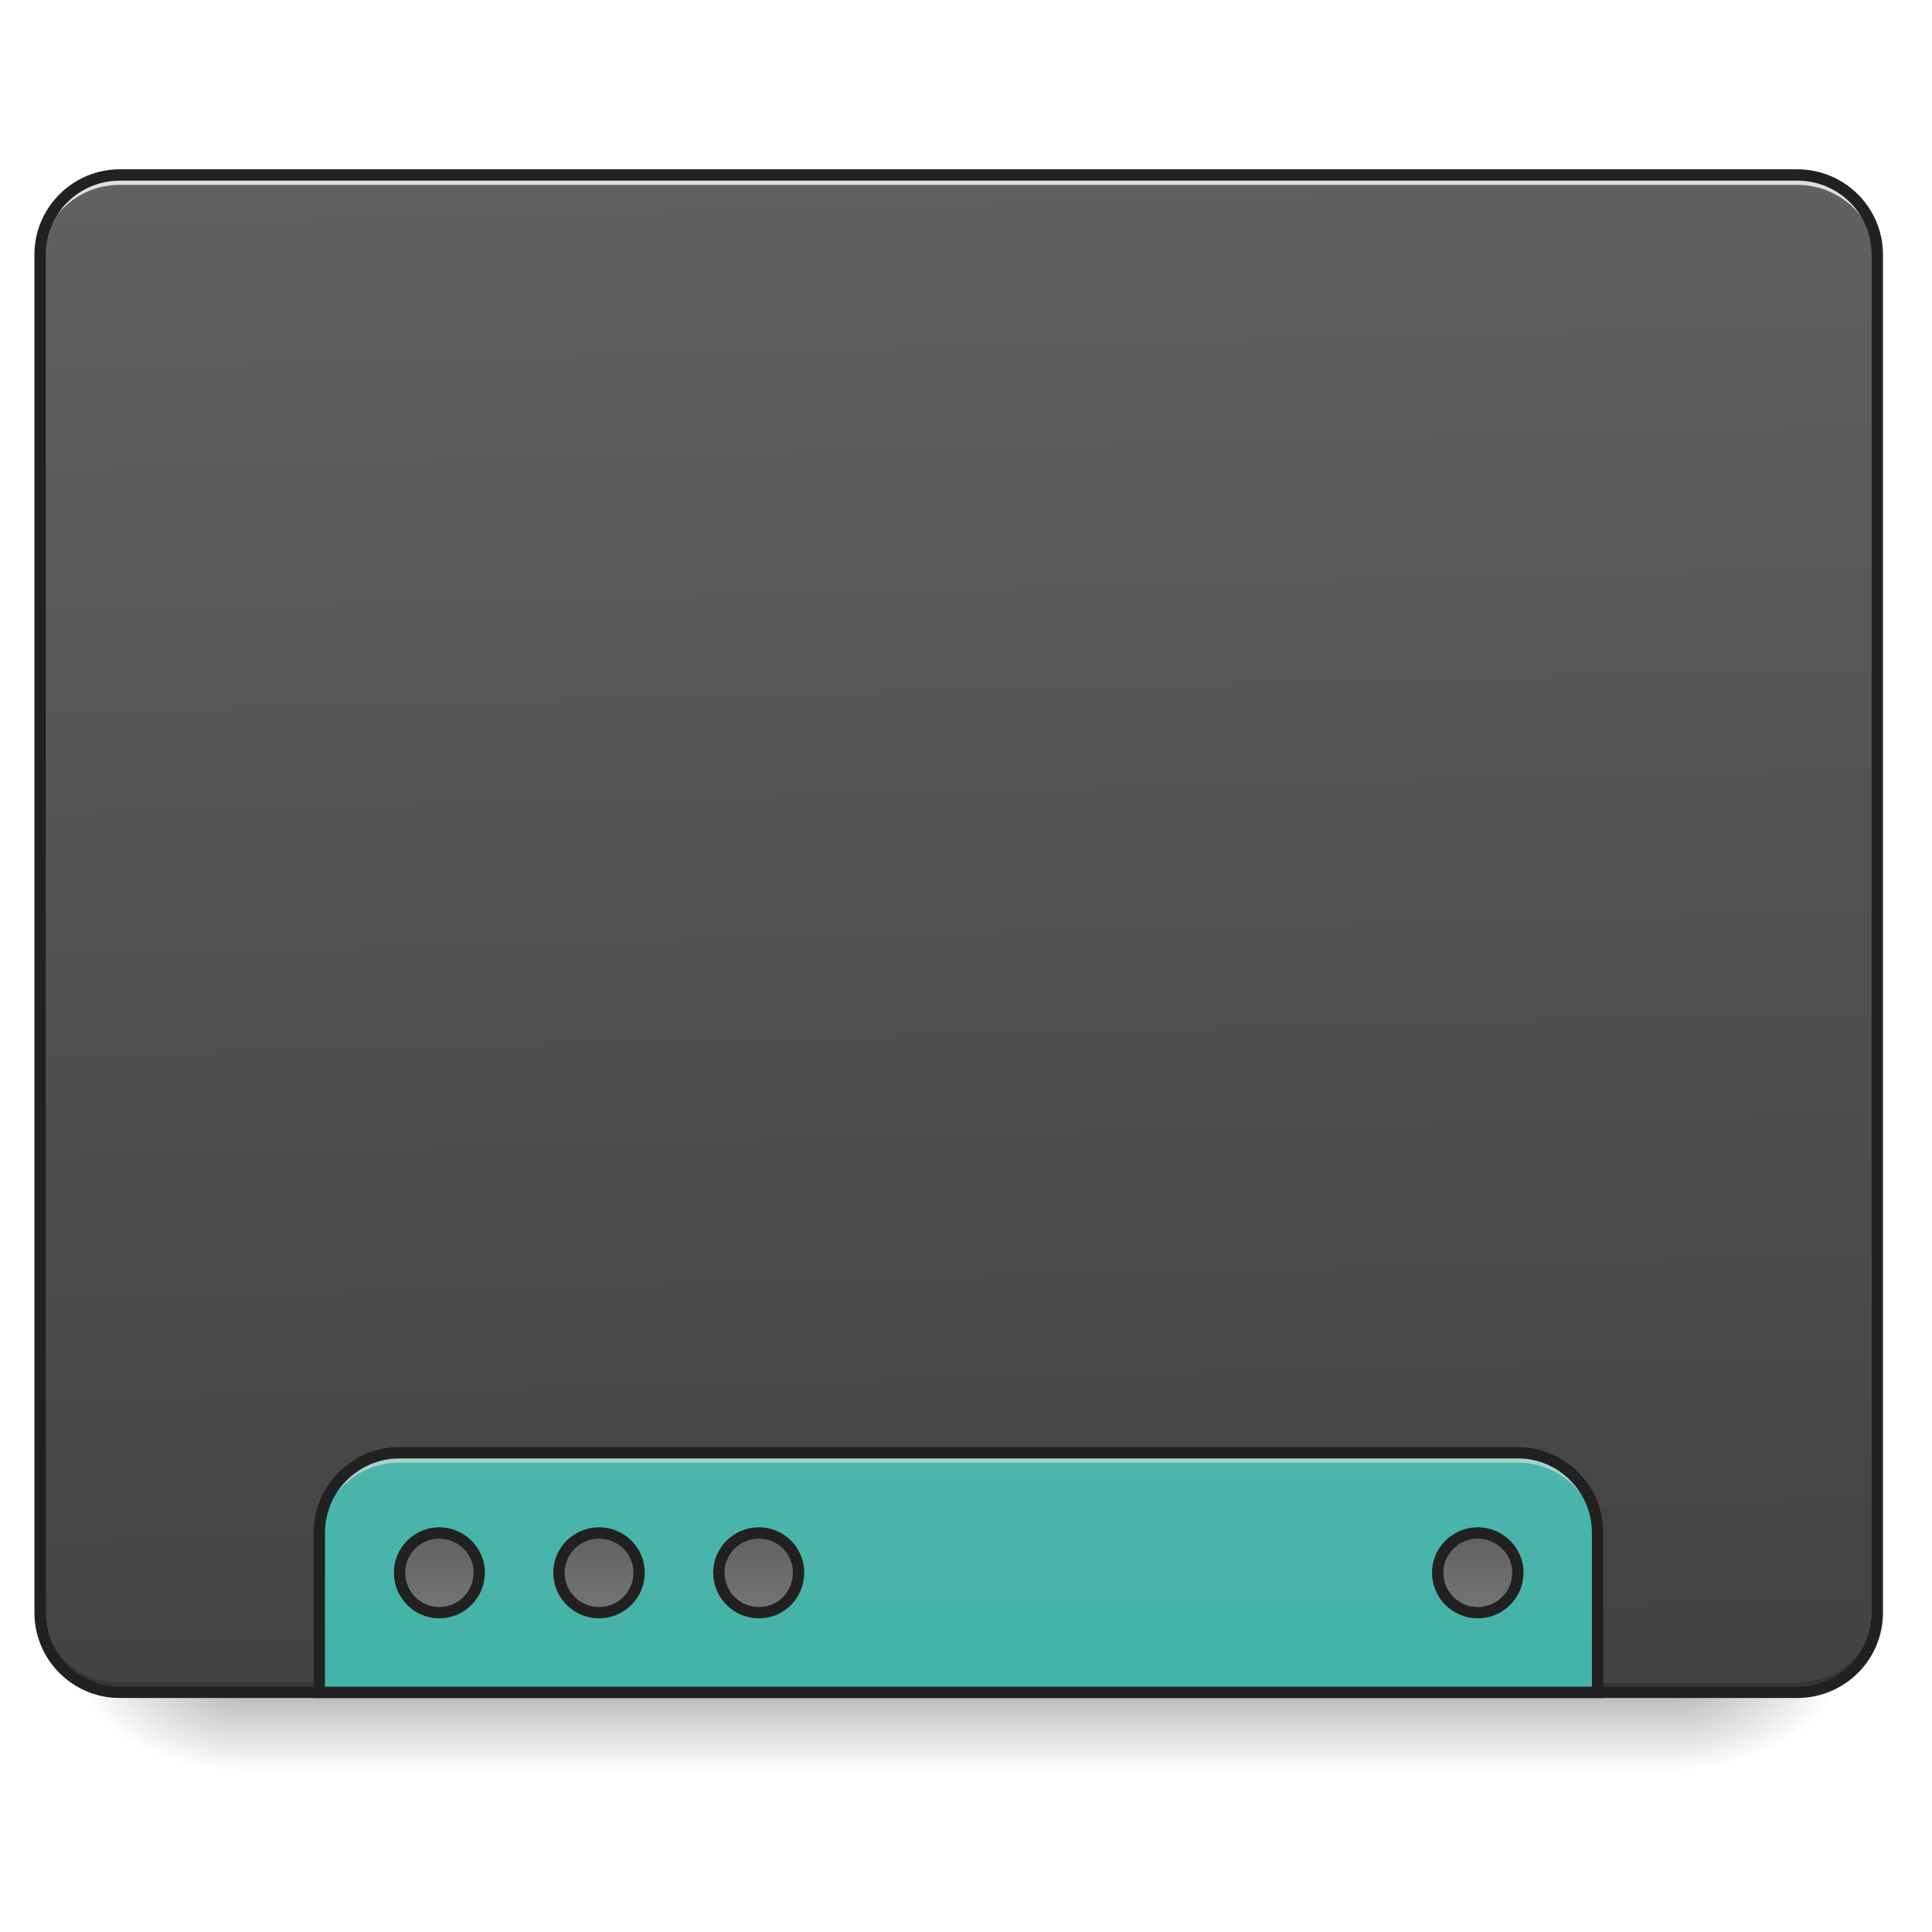
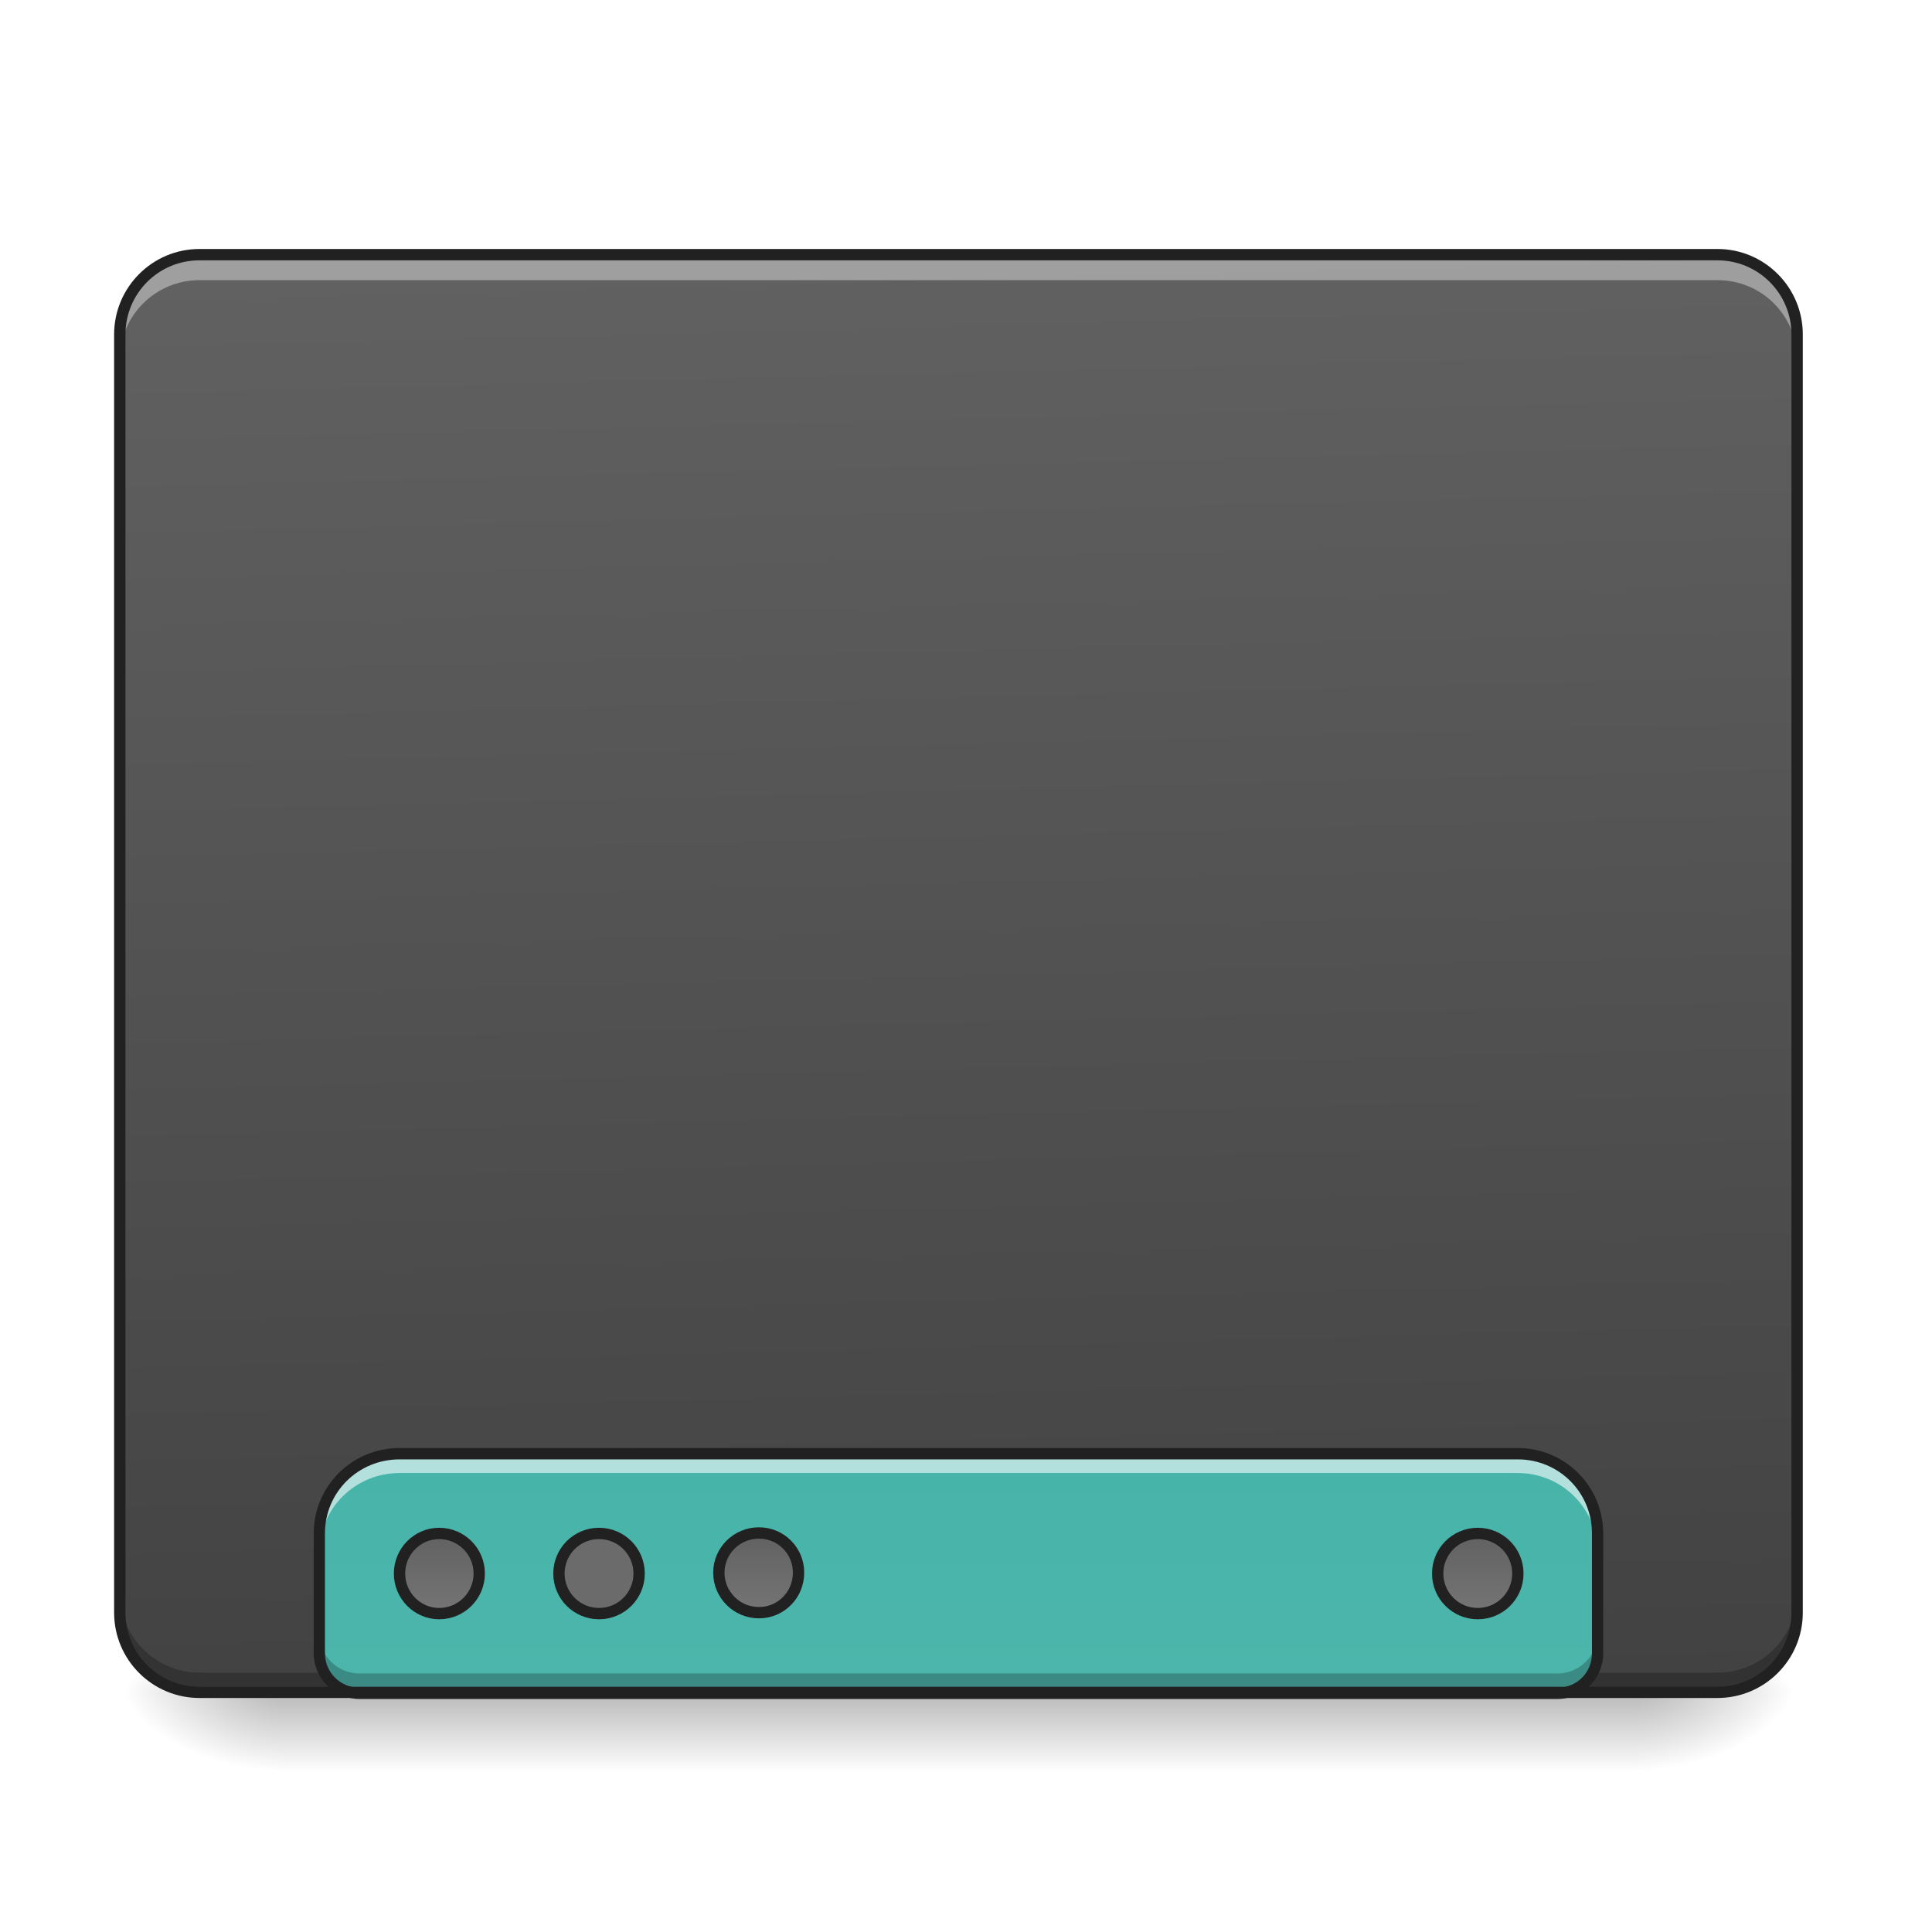
<svg xmlns="http://www.w3.org/2000/svg" width="16pt" height="16pt" viewBox="0 0 16 16" version="1.1">
  <defs>
-     <linearGradient id="linear0" gradientUnits="userSpaceOnUse" x1="254" y1="233.5" x2="254" y2="254.667" gradientTransform="matrix(0.031253,0,0,0.031253,-0.00000190753,6.719393)">
+     <linearGradient id="linear0" gradientUnits="userSpaceOnUse" x1="254" y1="233.5" x2="254" y2="254.667" gradientTransform="matrix(0.031253,0,0,0.031253,-0.00000190753,6.719392)">
      <stop offset="0" style="stop-color:rgb(0%,0%,0%);stop-opacity:0.275;" />
      <stop offset="1" style="stop-color:rgb(0%,0%,0%);stop-opacity:0;" />
    </linearGradient>
-     <radialGradient id="radial0" gradientUnits="userSpaceOnUse" cx="450.909" cy="189.579" fx="450.909" fy="189.579" r="21.167" gradientTransform="matrix(0.0000000870852,-0.0390662,-0.0703192,-0.0000000507693,27.05761,31.79767)">
+     <radialGradient id="radial0" gradientUnits="userSpaceOnUse" cx="450.909" cy="189.579" fx="450.909" fy="189.579" r="21.167" gradientTransform="matrix(0.0000000870852,-0.0390662,-0.0703192,-0.0000000507693,26.72685,31.79766)">
      <stop offset="0" style="stop-color:rgb(0%,0%,0%);stop-opacity:0.314;" />
      <stop offset="0.222" style="stop-color:rgb(0%,0%,0%);stop-opacity:0.275;" />
      <stop offset="1" style="stop-color:rgb(0%,0%,0%);stop-opacity:0;" />
    </radialGradient>
-     <radialGradient id="radial1" gradientUnits="userSpaceOnUse" cx="450.909" cy="189.579" fx="450.909" fy="189.579" r="21.167" gradientTransform="matrix(-0.0000000870852,0.0390662,0.0703192,0.0000000507693,-11.18109,-3.763739)">
+     <radialGradient id="radial1" gradientUnits="userSpaceOnUse" cx="450.909" cy="189.579" fx="450.909" fy="189.579" r="21.167" gradientTransform="matrix(-0.0000000870852,0.0390662,0.0703192,0.0000000507693,-10.85033,-3.76374)">
      <stop offset="0" style="stop-color:rgb(0%,0%,0%);stop-opacity:0.314;" />
      <stop offset="0.222" style="stop-color:rgb(0%,0%,0%);stop-opacity:0.275;" />
      <stop offset="1" style="stop-color:rgb(0%,0%,0%);stop-opacity:0;" />
    </radialGradient>
-     <radialGradient id="radial2" gradientUnits="userSpaceOnUse" cx="450.909" cy="189.579" fx="450.909" fy="189.579" r="21.167" gradientTransform="matrix(-0.0000000870852,-0.0390662,0.0703192,-0.0000000507693,-11.18109,31.79767)">
+     <radialGradient id="radial2" gradientUnits="userSpaceOnUse" cx="450.909" cy="189.579" fx="450.909" fy="189.579" r="21.167" gradientTransform="matrix(-0.0000000870852,-0.0390662,0.0703192,-0.0000000507693,-10.85033,31.79766)">
      <stop offset="0" style="stop-color:rgb(0%,0%,0%);stop-opacity:0.314;" />
      <stop offset="0.222" style="stop-color:rgb(0%,0%,0%);stop-opacity:0.275;" />
      <stop offset="1" style="stop-color:rgb(0%,0%,0%);stop-opacity:0;" />
    </radialGradient>
-     <radialGradient id="radial3" gradientUnits="userSpaceOnUse" cx="450.909" cy="189.579" fx="450.909" fy="189.579" r="21.167" gradientTransform="matrix(0.0000000870852,0.0390662,-0.0703192,0.0000000507693,27.0576,-3.76374)">
+     <radialGradient id="radial3" gradientUnits="userSpaceOnUse" cx="450.909" cy="189.579" fx="450.909" fy="189.579" r="21.167" gradientTransform="matrix(0.0000000870852,0.0390662,-0.0703192,0.0000000507693,26.72685,-3.763741)">
      <stop offset="0" style="stop-color:rgb(0%,0%,0%);stop-opacity:0.314;" />
      <stop offset="0.222" style="stop-color:rgb(0%,0%,0%);stop-opacity:0.275;" />
      <stop offset="1" style="stop-color:rgb(0%,0%,0%);stop-opacity:0;" />
    </radialGradient>
-     <linearGradient id="linear1" gradientUnits="userSpaceOnUse" x1="306.917" y1="-25.792" x2="305.955" y2="-141.415" gradientTransform="matrix(0.0376748,0,0,0.108706,-2.927007,16.82067)">
+     <linearGradient id="linear1" gradientUnits="userSpaceOnUse" x1="306.917" y1="-25.792" x2="305.955" y2="-135.329" gradientTransform="matrix(0.0376748,0,0,0.108706,-2.927007,16.82067)">
      <stop offset="0" style="stop-color:rgb(25.882%,25.882%,25.882%);stop-opacity:1;" />
      <stop offset="1" style="stop-color:rgb(38.039%,38.039%,38.039%);stop-opacity:1;" />
    </linearGradient>
-     <linearGradient id="linear2" gradientUnits="userSpaceOnUse" x1="960" y1="1455.118" x2="960" y2="2335.118" gradientTransform="matrix(0.00826902,0,0,0.00826902,0,0)">
+     <linearGradient id="linear2" gradientUnits="userSpaceOnUse" x1="1120" y1="1695.118" x2="1120" y2="255.118" gradientTransform="matrix(0.00826902,0,0,0.00826902,0,0.00683945)">
      <stop offset="0" style="stop-color:rgb(30.196%,71.373%,67.451%);stop-opacity:1;" />
      <stop offset="1" style="stop-color:rgb(14.902%,65.098%,60.392%);stop-opacity:1;" />
    </linearGradient>
-     <linearGradient id="linear3" gradientUnits="userSpaceOnUse" x1="444.5" y1="185.875" x2="444.5" y2="148.833" gradientTransform="matrix(0.5,0,0,0.571428,-105.8335,106.1191)">
+     <linearGradient id="linear3" gradientUnits="userSpaceOnUse" x1="444.5" y1="185.875" x2="444.5" y2="148.833" gradientTransform="matrix(0.5,0,0,0.571428,-105.8335,106.3379)">
      <stop offset="0" style="stop-color:rgb(45.882%,45.882%,45.882%);stop-opacity:1;" />
      <stop offset="1" style="stop-color:rgb(38.039%,38.039%,38.039%);stop-opacity:1;" />
    </linearGradient>
-     <linearGradient id="linear4" gradientUnits="userSpaceOnUse" x1="444.5" y1="185.875" x2="444.5" y2="148.833" gradientTransform="matrix(0.5,0,0,0.571428,-63.50011,106.1191)">
+     <linearGradient id="linear4" gradientUnits="userSpaceOnUse" x1="444.5" y1="185.875" x2="444.5" y2="148.833" gradientTransform="matrix(0.5,0,0,0.571428,-21.16681,106.1191)">
      <stop offset="0" style="stop-color:rgb(45.882%,45.882%,45.882%);stop-opacity:1;" />
      <stop offset="1" style="stop-color:rgb(38.039%,38.039%,38.039%);stop-opacity:1;" />
    </linearGradient>
-     <linearGradient id="linear5" gradientUnits="userSpaceOnUse" x1="444.5" y1="185.875" x2="444.5" y2="148.833" gradientTransform="matrix(0.5,0,0,0.571428,-21.1668,106.1191)">
-       <stop offset="0" style="stop-color:rgb(45.882%,45.882%,45.882%);stop-opacity:1;" />
-       <stop offset="1" style="stop-color:rgb(38.039%,38.039%,38.039%);stop-opacity:1;" />
-     </linearGradient>
-     <linearGradient id="linear6" gradientUnits="userSpaceOnUse" x1="444.5" y1="185.875" x2="444.5" y2="148.833" gradientTransform="matrix(0.5,0,0,0.571428,169.3332,106.1191)">
+     <linearGradient id="linear5" gradientUnits="userSpaceOnUse" x1="444.5" y1="185.875" x2="444.5" y2="148.833" gradientTransform="matrix(0.5,0,0,0.571428,169.3332,106.3379)">
      <stop offset="0" style="stop-color:rgb(45.882%,45.882%,45.882%);stop-opacity:1;" />
      <stop offset="1" style="stop-color:rgb(38.039%,38.039%,38.039%);stop-opacity:1;" />
    </linearGradient>
  </defs>
  <g id="surface1">
-     <path style=" stroke:none;fill-rule:nonzero;fill:url(#linear0);" d="M 1.984 14.016 L 13.891 14.016 L 13.891 14.68 L 1.984 14.68 Z M 1.984 14.016 " />
-     <path style=" stroke:none;fill-rule:nonzero;fill:url(#radial0);" d="M 13.891 14.016 L 15.215 14.016 L 15.215 13.355 L 13.891 13.355 Z M 13.891 14.016 " />
-     <path style=" stroke:none;fill-rule:nonzero;fill:url(#radial1);" d="M 1.984 14.016 L 0.66 14.016 L 0.66 14.68 L 1.984 14.68 Z M 1.984 14.016 " />
-     <path style=" stroke:none;fill-rule:nonzero;fill:url(#radial2);" d="M 1.984 14.016 L 0.66 14.016 L 0.66 13.355 L 1.984 13.355 Z M 1.984 14.016 " />
-     <path style=" stroke:none;fill-rule:nonzero;fill:url(#radial3);" d="M 13.891 14.016 L 15.215 14.016 L 15.215 14.68 L 13.891 14.68 Z M 13.891 14.016 " />
-     <path style=" stroke:none;fill-rule:nonzero;fill:url(#linear1);" d="M 0.992 1.449 L 14.883 1.449 C 15.25 1.449 15.547 1.746 15.547 2.109 L 15.547 13.355 C 15.547 13.723 15.25 14.016 14.883 14.016 L 0.992 14.016 C 0.625 14.016 0.332 13.723 0.332 13.355 L 0.332 2.109 C 0.332 1.746 0.625 1.449 0.992 1.449 Z M 0.992 1.449 " />
-     <path style=" stroke:none;fill-rule:nonzero;fill:rgb(0%,0%,0%);fill-opacity:0.196;" d="M 0.992 14.016 C 0.625 14.016 0.332 13.723 0.332 13.355 L 0.332 13.273 C 0.332 13.641 0.625 13.934 0.992 13.934 L 14.883 13.934 C 15.25 13.934 15.547 13.641 15.547 13.273 L 15.547 13.355 C 15.547 13.723 15.25 14.016 14.883 14.016 Z M 0.992 14.016 " />
-     <path style=" stroke:none;fill-rule:nonzero;fill:rgb(90.196%,90.196%,90.196%);fill-opacity:0.937;" d="M 0.992 1.449 C 0.625 1.449 0.332 1.742 0.332 2.109 L 0.332 2.191 C 0.332 1.824 0.625 1.531 0.992 1.531 L 14.883 1.531 C 15.25 1.531 15.547 1.824 15.547 2.191 L 15.547 2.109 C 15.547 1.742 15.25 1.449 14.883 1.449 Z M 0.992 1.449 " />
-     <path style=" stroke:none;fill-rule:nonzero;fill:rgb(12.941%,12.941%,12.941%);fill-opacity:1;" d="M 0.992 1.402 C 0.602 1.402 0.285 1.719 0.285 2.109 L 0.285 13.355 C 0.285 13.746 0.602 14.062 0.992 14.062 L 14.883 14.062 C 15.277 14.062 15.594 13.746 15.594 13.355 L 15.594 2.109 C 15.594 1.719 15.277 1.402 14.883 1.402 Z M 0.992 1.496 L 14.883 1.496 C 15.227 1.496 15.5 1.77 15.5 2.109 L 15.5 13.355 C 15.5 13.695 15.227 13.969 14.883 13.969 L 0.992 13.969 C 0.652 13.969 0.379 13.695 0.379 13.355 L 0.379 2.109 C 0.379 1.77 0.652 1.496 0.992 1.496 Z M 0.992 1.496 " />
-     <path style=" stroke:none;fill-rule:nonzero;fill:url(#linear2);" d="M 3.309 12.031 C 2.941 12.031 2.645 12.328 2.645 12.695 L 2.645 14.016 L 13.23 14.016 L 13.23 12.695 C 13.23 12.328 12.934 12.031 12.57 12.031 Z M 3.309 12.031 " />
-     <path style=" stroke:none;fill-rule:nonzero;fill:rgb(90.196%,90.196%,90.196%);fill-opacity:0.588;" d="M 3.309 12.031 C 2.941 12.031 2.645 12.328 2.645 12.695 L 2.645 12.777 C 2.645 12.41 2.941 12.113 3.309 12.113 L 12.57 12.113 C 12.934 12.113 13.23 12.41 13.23 12.777 L 13.23 12.695 C 13.23 12.328 12.934 12.031 12.57 12.031 Z M 3.309 12.031 " />
-     <path style="fill:none;stroke-width:11.339;stroke-linecap:round;stroke-linejoin:miter;stroke:rgb(12.941%,12.941%,12.941%);stroke-opacity:1;stroke-miterlimit:4;" d="M 400.119 1454.979 C 355.714 1454.979 319.812 1490.881 319.812 1535.287 L 319.812 1694.956 L 1600.005 1694.956 L 1600.005 1535.287 C 1600.005 1490.881 1564.103 1454.979 1520.17 1454.979 Z M 400.119 1454.979 " transform="matrix(0.00826902,0,0,0.00826902,0,0)" />
-     <path style="fill-rule:nonzero;fill:url(#linear3);stroke-width:3;stroke-linecap:round;stroke-linejoin:miter;stroke:rgb(12.941%,12.941%,12.941%);stroke-opacity:1;stroke-miterlimit:4;" d="M 116.364 191.211 C 122.238 191.211 126.988 195.961 126.988 201.71 C 126.988 207.585 122.238 212.334 116.364 212.334 C 110.614 212.334 105.865 207.585 105.865 201.71 C 105.865 195.961 110.614 191.211 116.364 191.211 Z M 116.364 191.211 " transform="matrix(0.031253,0,0,0.031253,0,6.719392)" />
-     <path style="fill-rule:nonzero;fill:url(#linear4);stroke-width:3;stroke-linecap:round;stroke-linejoin:miter;stroke:rgb(12.941%,12.941%,12.941%);stroke-opacity:1;stroke-miterlimit:4;" d="M 158.735 191.211 C 164.609 191.211 169.359 195.961 169.359 201.71 C 169.359 207.585 164.609 212.334 158.735 212.334 C 152.86 212.334 148.111 207.585 148.111 201.71 C 148.111 195.961 152.86 191.211 158.735 191.211 Z M 158.735 191.211 " transform="matrix(0.031253,0,0,0.031253,0,6.719392)" />
-     <path style="fill-rule:nonzero;fill:url(#linear5);stroke-width:3;stroke-linecap:round;stroke-linejoin:miter;stroke:rgb(12.941%,12.941%,12.941%);stroke-opacity:1;stroke-miterlimit:4;" d="M 201.106 191.211 C 206.98 191.211 211.605 195.961 211.605 201.71 C 211.605 207.585 206.98 212.334 201.106 212.334 C 195.231 212.334 190.482 207.585 190.482 201.71 C 190.482 195.961 195.231 191.211 201.106 191.211 Z M 201.106 191.211 " transform="matrix(0.031253,0,0,0.031253,0,6.719392)" />
-     <path style="fill-rule:nonzero;fill:url(#linear6);stroke-width:3;stroke-linecap:round;stroke-linejoin:miter;stroke:rgb(12.941%,12.941%,12.941%);stroke-opacity:1;stroke-miterlimit:4;" d="M 391.588 191.211 C 397.462 191.211 402.212 195.961 402.212 201.71 C 402.212 207.585 397.462 212.334 391.588 212.334 C 385.713 212.334 380.964 207.585 380.964 201.71 C 380.964 195.961 385.713 191.211 391.588 191.211 Z M 391.588 191.211 " transform="matrix(0.031253,0,0,0.031253,0,6.719392)" />
+     <path style=" stroke:none;fill-rule:nonzero;fill:url(#linear0);" d="M 2.316 14.016 L 13.562 14.016 L 13.562 14.68 L 2.316 14.68 Z M 2.316 14.016 " />
+     <path style=" stroke:none;fill-rule:nonzero;fill:url(#radial0);" d="M 13.562 14.016 L 14.883 14.016 L 14.883 13.355 L 13.562 13.355 Z M 13.562 14.016 " />
+     <path style=" stroke:none;fill-rule:nonzero;fill:url(#radial1);" d="M 2.316 14.016 L 0.992 14.016 L 0.992 14.68 L 2.316 14.68 Z M 2.316 14.016 " />
+     <path style=" stroke:none;fill-rule:nonzero;fill:url(#radial2);" d="M 2.316 14.016 L 0.992 14.016 L 0.992 13.355 L 2.316 13.355 Z M 2.316 14.016 " />
+     <path style=" stroke:none;fill-rule:nonzero;fill:url(#radial3);" d="M 13.562 14.016 L 14.883 14.016 L 14.883 14.68 L 13.562 14.68 Z M 13.562 14.016 " />
+     <path style=" stroke:none;fill-rule:nonzero;fill:url(#linear1);" d="M 1.652 2.109 L 14.223 2.109 C 14.59 2.109 14.883 2.406 14.883 2.77 L 14.883 13.355 C 14.883 13.723 14.59 14.016 14.223 14.016 L 1.652 14.016 C 1.289 14.016 0.992 13.723 0.992 13.355 L 0.992 2.77 C 0.992 2.406 1.289 2.109 1.652 2.109 Z M 1.652 2.109 " />
+     <path style=" stroke:none;fill-rule:nonzero;fill:rgb(0%,0%,0%);fill-opacity:0.235;" d="M 1.652 14.023 C 1.289 14.023 0.992 13.727 0.992 13.363 L 0.992 13.191 C 0.992 13.555 1.289 13.852 1.652 13.852 L 14.223 13.852 C 14.59 13.852 14.883 13.555 14.883 13.191 L 14.883 13.363 C 14.883 13.727 14.59 14.023 14.223 14.023 Z M 1.652 14.023 " />
+     <path style=" stroke:none;fill-rule:nonzero;fill:url(#linear2);" d="M 3.309 12.039 C 2.941 12.039 2.645 12.336 2.645 12.699 L 2.645 13.691 C 2.645 13.875 2.793 14.023 2.977 14.023 L 12.898 14.023 C 13.082 14.023 13.23 13.875 13.23 13.691 L 13.23 12.699 C 13.23 12.336 12.934 12.039 12.57 12.039 Z M 3.309 12.039 " />
+     <path style="fill-rule:nonzero;fill:url(#linear3);stroke-width:3;stroke-linecap:round;stroke-linejoin:miter;stroke:rgb(12.941%,12.941%,12.941%);stroke-opacity:1;stroke-miterlimit:4;" d="M 116.364 191.336 C 122.238 191.336 126.988 196.086 126.988 201.96 C 126.988 207.835 122.238 212.584 116.364 212.584 C 110.614 212.584 105.865 207.835 105.865 201.96 C 105.865 196.086 110.614 191.336 116.364 191.336 Z M 116.364 191.336 " transform="matrix(0.031253,0,0,0.031253,0,6.719392)" />
+     <path style="fill-rule:nonzero;fill:rgb(41.961%,41.961%,41.961%);fill-opacity:1;stroke-width:3;stroke-linecap:round;stroke-linejoin:miter;stroke:rgb(12.941%,12.941%,12.941%);stroke-opacity:1;stroke-miterlimit:4;" d="M 158.735 191.336 C 164.609 191.336 169.359 196.086 169.359 201.96 C 169.359 207.835 164.609 212.584 158.735 212.584 C 152.86 212.584 148.111 207.835 148.111 201.96 C 148.111 196.086 152.86 191.336 158.735 191.336 Z M 158.735 191.336 " transform="matrix(0.031253,0,0,0.031253,0,6.719392)" />
+     <path style="fill-rule:nonzero;fill:url(#linear4);stroke-width:3;stroke-linecap:round;stroke-linejoin:miter;stroke:rgb(12.941%,12.941%,12.941%);stroke-opacity:1;stroke-miterlimit:4;" d="M 201.106 191.211 C 206.98 191.211 211.605 195.961 211.605 201.71 C 211.605 207.585 206.98 212.334 201.106 212.334 C 195.231 212.334 190.482 207.585 190.482 201.71 C 190.482 195.961 195.231 191.211 201.106 191.211 Z M 201.106 191.211 " transform="matrix(0.031253,0,0,0.031253,0,6.719392)" />
+     <path style="fill-rule:nonzero;fill:url(#linear5);stroke-width:3;stroke-linecap:round;stroke-linejoin:miter;stroke:rgb(12.941%,12.941%,12.941%);stroke-opacity:1;stroke-miterlimit:4;" d="M 391.588 191.336 C 397.462 191.336 402.212 196.086 402.212 201.96 C 402.212 207.835 397.462 212.584 391.588 212.584 C 385.713 212.584 380.964 207.835 380.964 201.96 C 380.964 196.086 385.713 191.336 391.588 191.336 Z M 391.588 191.336 " transform="matrix(0.031253,0,0,0.031253,0,6.719392)" />
+     <path style=" stroke:none;fill-rule:nonzero;fill:rgb(100%,100%,100%);fill-opacity:0.588;" d="M 3.309 12.039 C 2.941 12.039 2.645 12.336 2.645 12.699 L 2.645 12.859 C 2.645 12.492 2.941 12.199 3.309 12.199 L 12.57 12.199 C 12.934 12.199 13.23 12.492 13.23 12.859 L 13.23 12.699 C 13.23 12.336 12.934 12.039 12.57 12.039 Z M 3.309 12.039 " />
+     <path style=" stroke:none;fill-rule:nonzero;fill:rgb(0%,0%,0%);fill-opacity:0.235;" d="M 2.645 13.527 L 2.645 13.691 C 2.645 13.875 2.793 14.023 2.977 14.023 L 12.898 14.023 C 13.082 14.023 13.23 13.875 13.23 13.691 L 13.23 13.527 C 13.23 13.711 13.082 13.859 12.898 13.859 L 2.977 13.859 C 2.793 13.859 2.645 13.711 2.645 13.527 Z M 2.645 13.527 " />
+     <path style=" stroke:none;fill-rule:nonzero;fill:rgb(12.941%,12.941%,12.941%);fill-opacity:1;" d="M 3.309 11.992 C 2.914 11.992 2.598 12.309 2.598 12.699 L 2.598 13.691 C 2.598 13.902 2.77 14.07 2.977 14.07 L 12.898 14.07 C 13.109 14.07 13.277 13.902 13.277 13.691 L 13.277 12.699 C 13.277 12.309 12.961 11.992 12.57 11.992 Z M 3.309 12.086 L 12.57 12.086 C 12.91 12.086 13.184 12.359 13.184 12.699 L 13.184 13.691 C 13.184 13.852 13.059 13.977 12.898 13.977 L 2.977 13.977 C 2.82 13.977 2.691 13.852 2.691 13.691 L 2.691 12.699 C 2.691 12.359 2.965 12.086 3.309 12.086 Z M 3.309 12.086 " />
+     <path style=" stroke:none;fill-rule:nonzero;fill:rgb(100%,100%,100%);fill-opacity:0.392;" d="M 1.652 2.148 C 1.289 2.148 0.992 2.441 0.992 2.809 L 0.992 2.98 C 0.992 2.613 1.289 2.32 1.652 2.32 L 14.223 2.32 C 14.59 2.32 14.883 2.613 14.883 2.98 L 14.883 2.809 C 14.883 2.441 14.59 2.148 14.223 2.148 Z M 1.652 2.148 " />
+     <path style=" stroke:none;fill-rule:nonzero;fill:rgb(12.941%,12.941%,12.941%);fill-opacity:1;" d="M 1.652 2.062 C 1.262 2.062 0.945 2.379 0.945 2.77 L 0.945 13.355 C 0.945 13.746 1.262 14.062 1.652 14.062 L 14.223 14.062 C 14.613 14.062 14.93 13.746 14.93 13.355 L 14.93 2.77 C 14.93 2.379 14.613 2.062 14.223 2.062 Z M 1.652 2.156 L 14.223 2.156 C 14.562 2.156 14.836 2.43 14.836 2.77 L 14.836 13.355 C 14.836 13.695 14.562 13.969 14.223 13.969 L 1.652 13.969 C 1.312 13.969 1.039 13.695 1.039 13.355 L 1.039 2.77 C 1.039 2.43 1.312 2.156 1.652 2.156 Z M 1.652 2.156 " />
  </g>
</svg>
